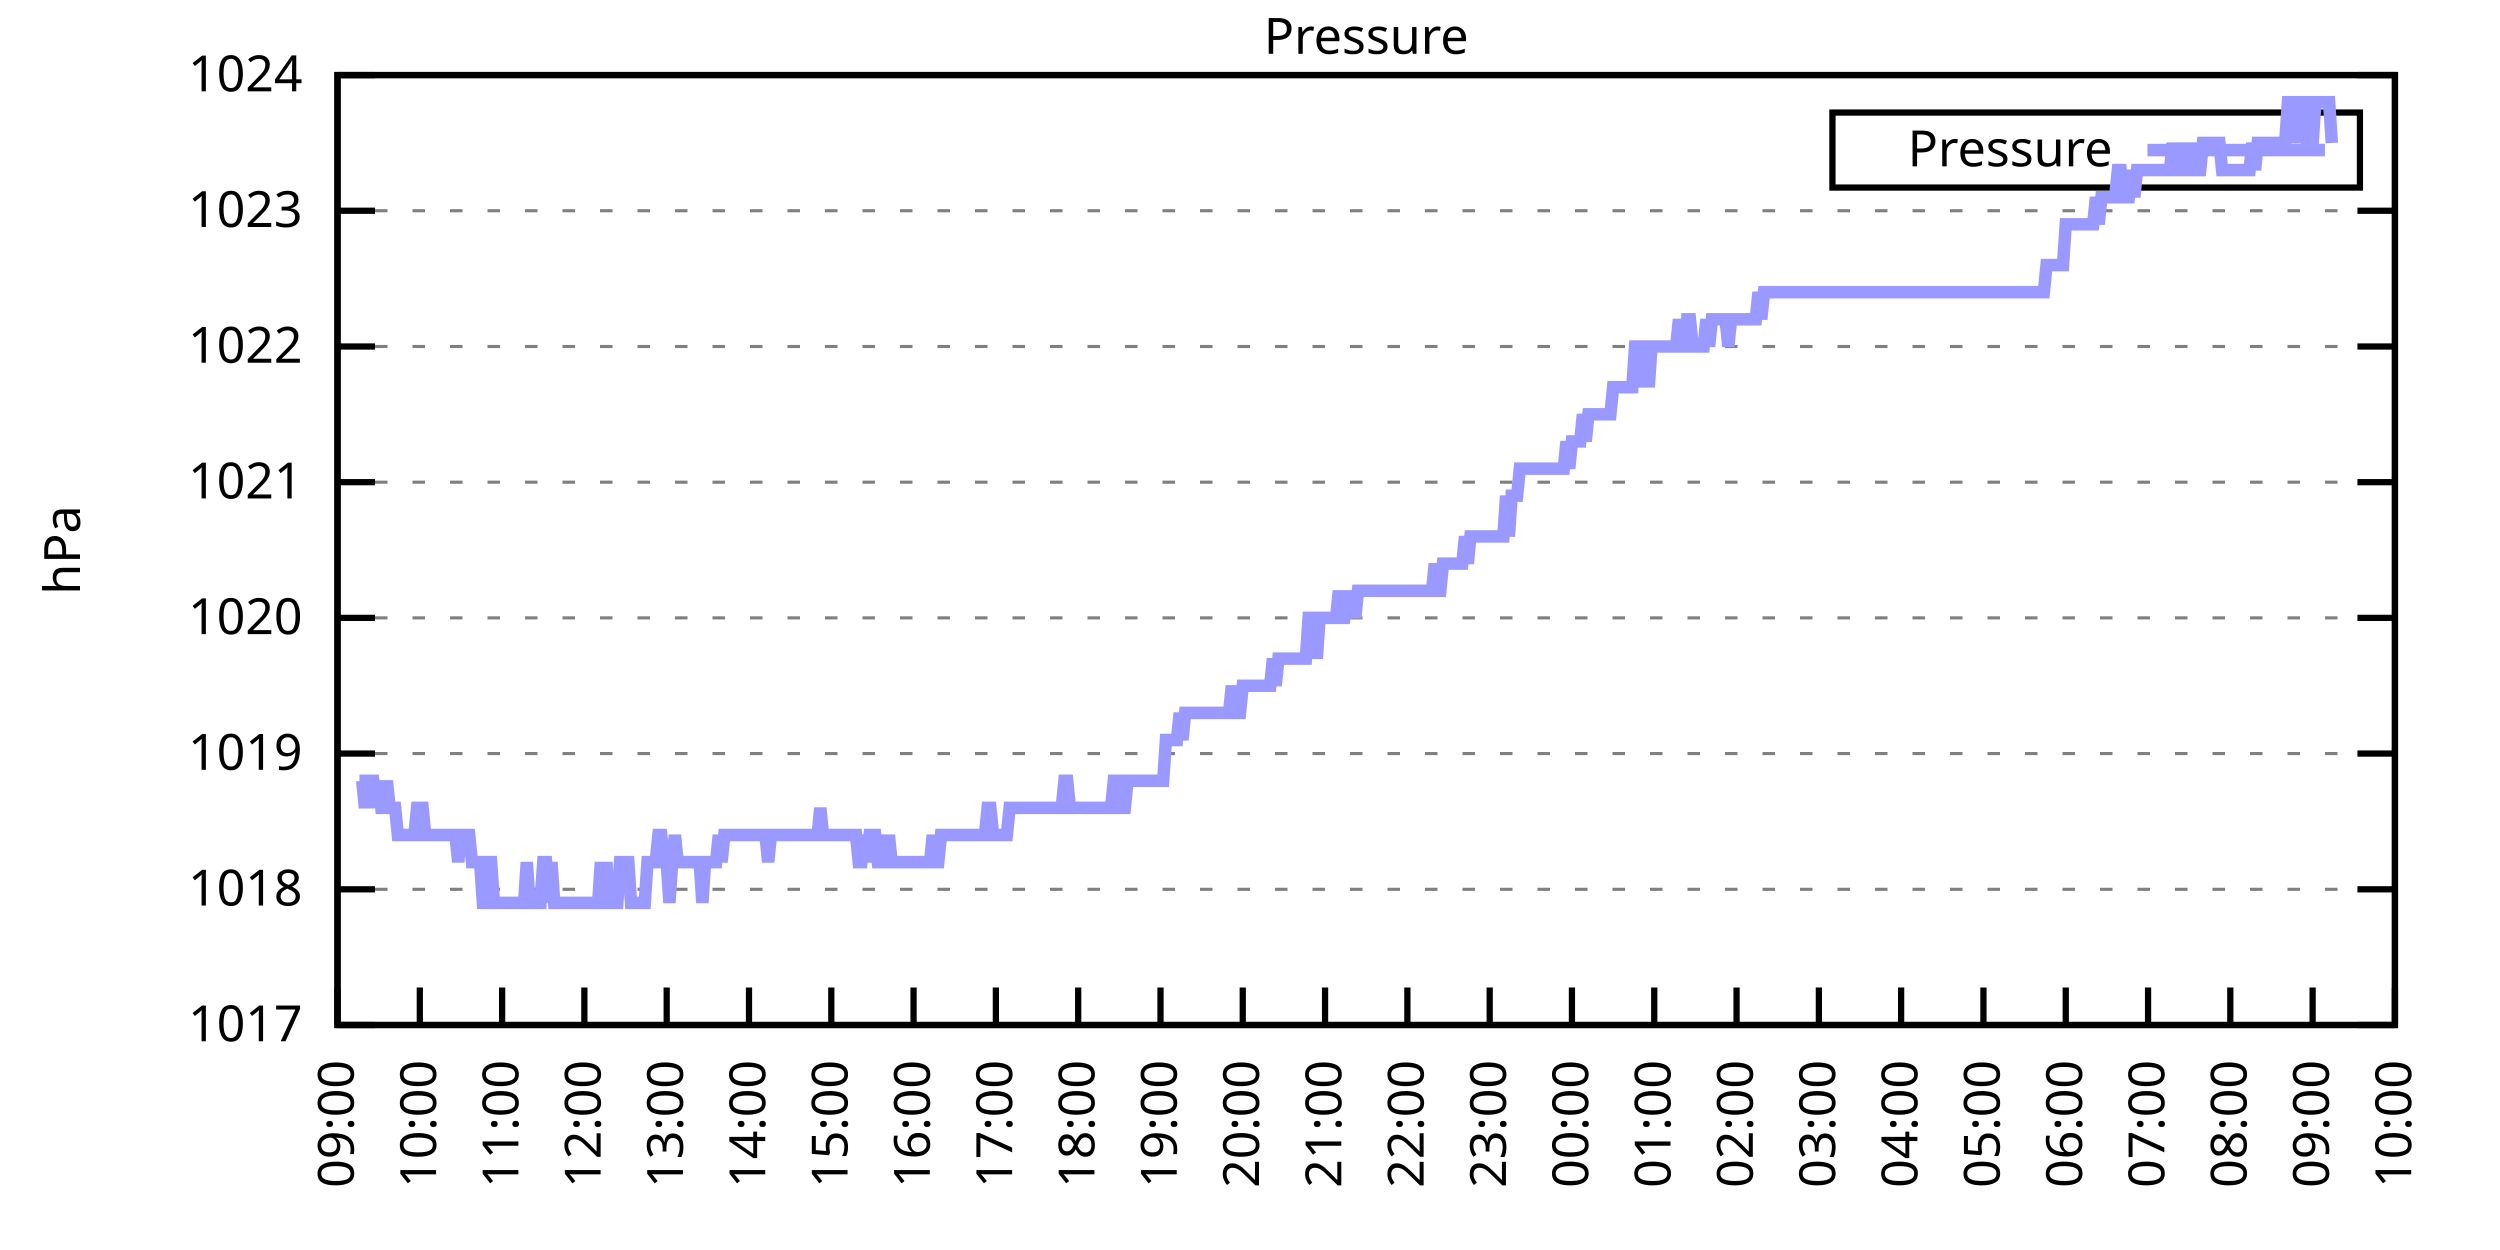
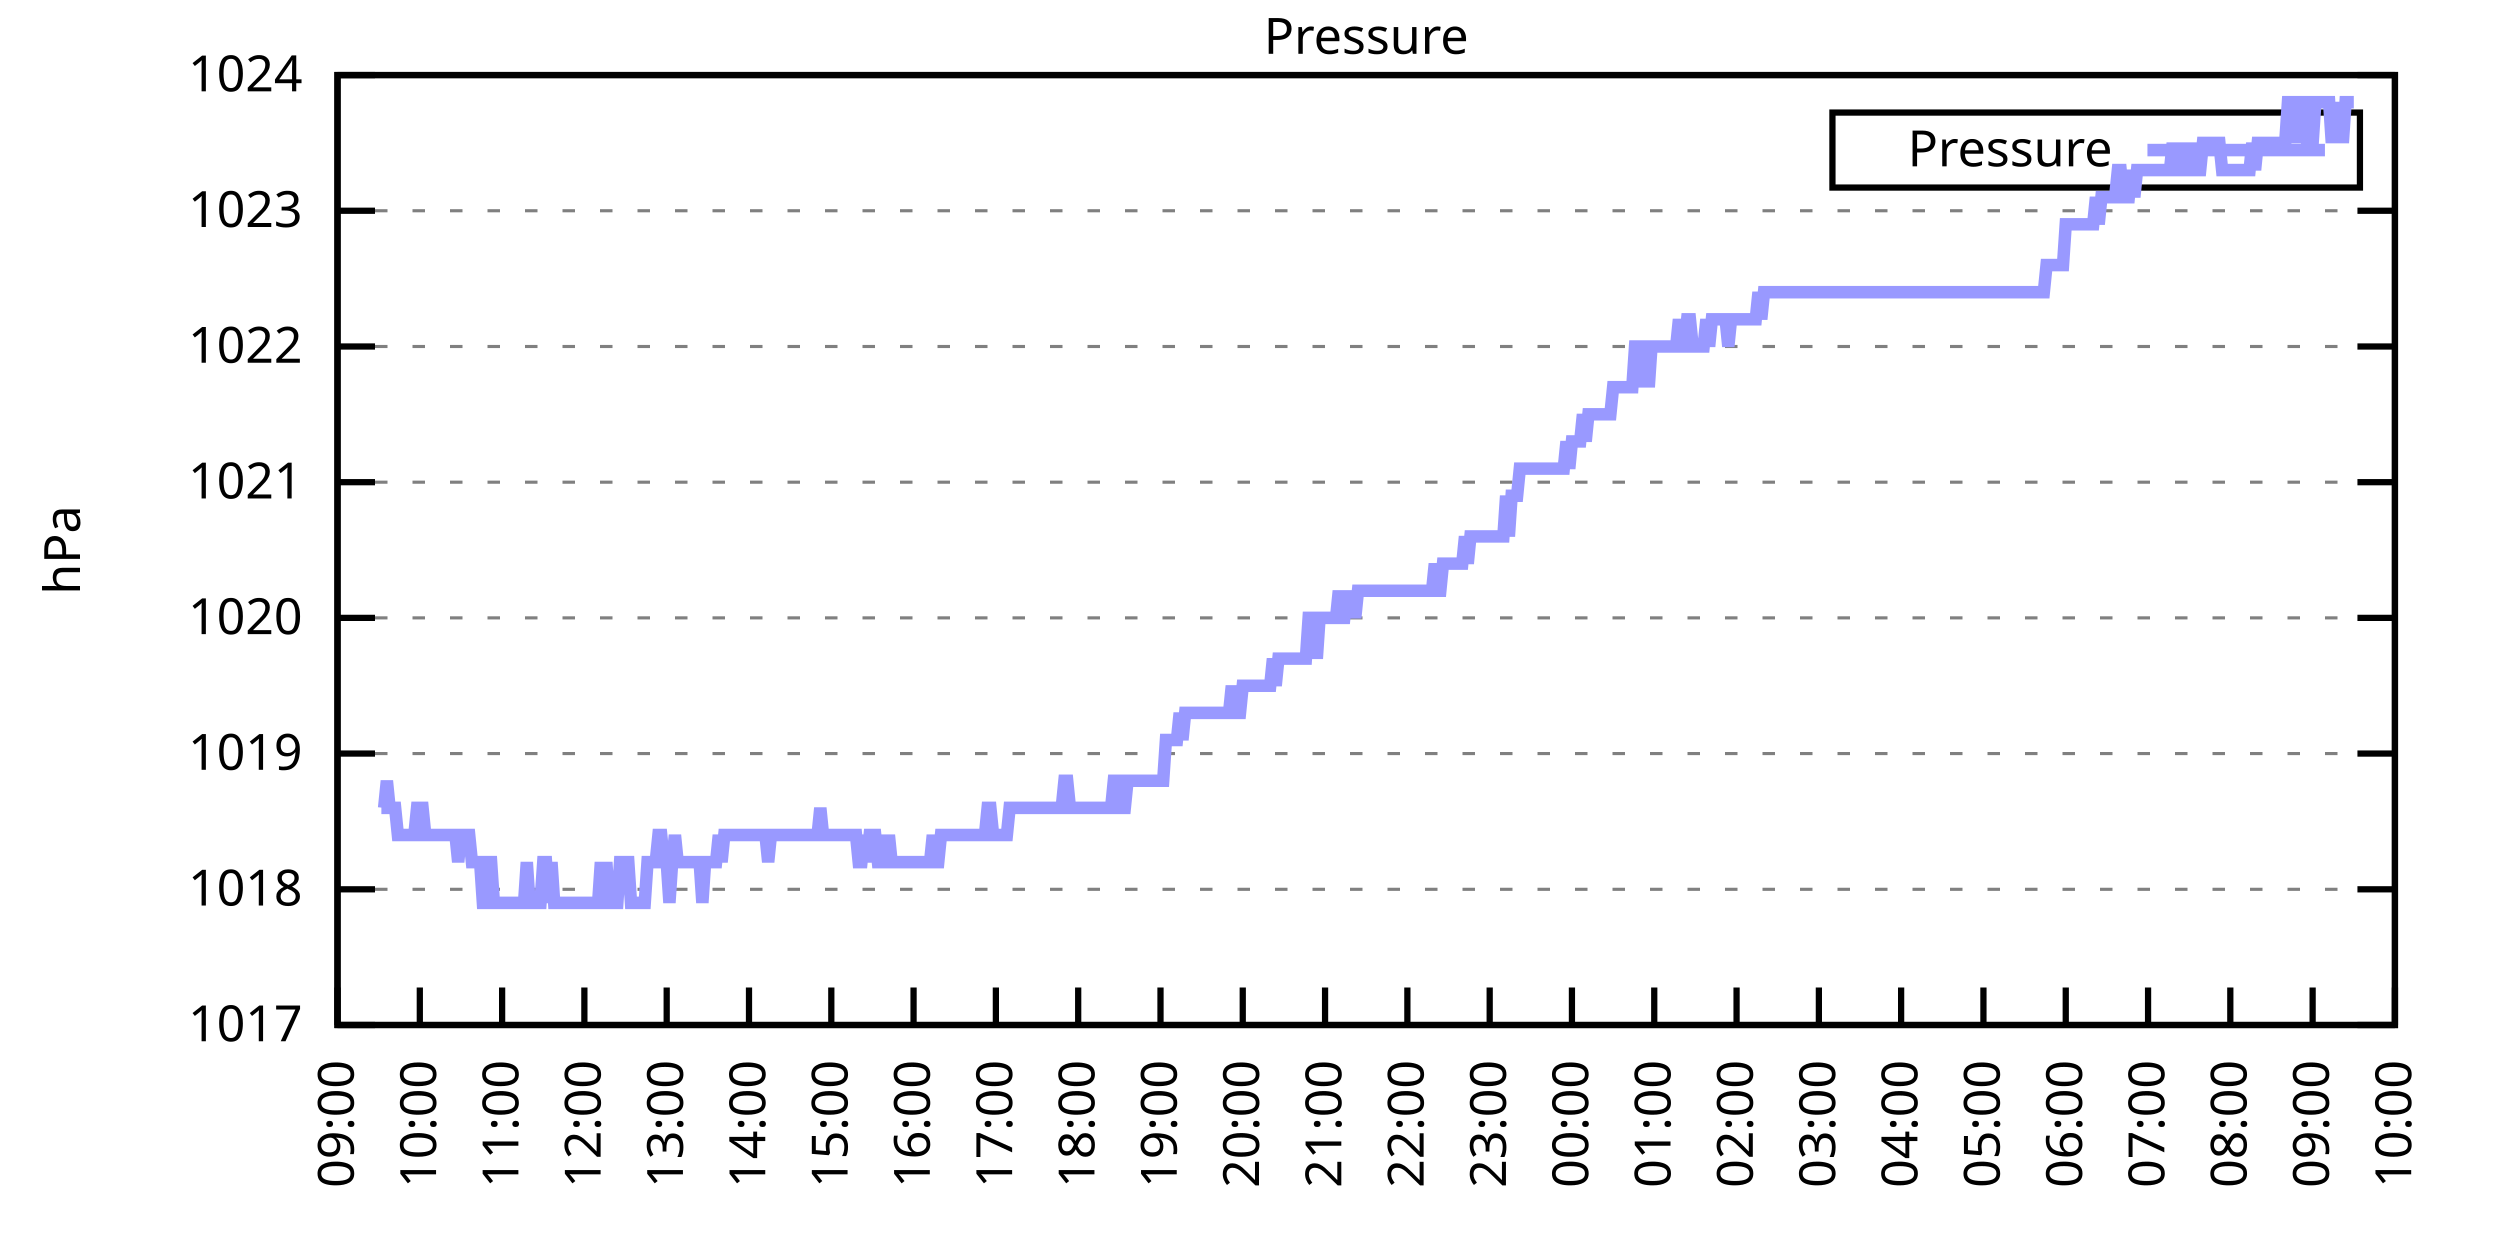
<svg xmlns="http://www.w3.org/2000/svg" xmlns:xlink="http://www.w3.org/1999/xlink" width="400" height="200" viewBox="0 0 400 200">
  <g id="gnuplot_canvas">
    <rect x="0" y="0" width="400" height="200" fill="none" />
    <defs>
      <circle id="gpDot" r="0.5" stroke-width="0.5" stroke="currentColor" />
      <path id="gpPt0" stroke-width="0.333" stroke="currentColor" d="M-1,0 h2 M0,-1 v2" />
      <path id="gpPt1" stroke-width="0.333" stroke="currentColor" d="M-1,-1 L1,1 M1,-1 L-1,1" />
      <path id="gpPt2" stroke-width="0.333" stroke="currentColor" d="M-1,0 L1,0 M0,-1 L0,1 M-1,-1 L1,1 M-1,1 L1,-1" />
      <rect id="gpPt3" stroke-width="0.333" stroke="currentColor" x="-1" y="-1" width="2" height="2" />
      <rect id="gpPt4" stroke-width="0.333" stroke="currentColor" fill="currentColor" x="-1" y="-1" width="2" height="2" />
      <circle id="gpPt5" stroke-width="0.333" stroke="currentColor" cx="0" cy="0" r="1" />
      <use xlink:href="#gpPt5" id="gpPt6" fill="currentColor" stroke="none" />
      <path id="gpPt7" stroke-width="0.333" stroke="currentColor" d="M0,-1.33 L-1.33,0.67 L1.33,0.67 z" />
      <use xlink:href="#gpPt7" id="gpPt8" fill="currentColor" stroke="none" />
      <use xlink:href="#gpPt7" id="gpPt9" stroke="currentColor" transform="rotate(180)" />
      <use xlink:href="#gpPt9" id="gpPt10" fill="currentColor" stroke="none" />
      <use xlink:href="#gpPt3" id="gpPt11" stroke="currentColor" transform="rotate(45)" />
      <use xlink:href="#gpPt11" id="gpPt12" fill="currentColor" stroke="none" />
      <path id="gpPt13" stroke-width="0.333" stroke="currentColor" d="M0,1.330 L1.265,0.411 L0.782,-1.067 L-0.782,-1.076 L-1.265,0.411 z" />
      <use xlink:href="#gpPt13" id="gpPt14" fill="currentColor" stroke="none" />
      <filter id="textbox" filterUnits="objectBoundingBox" x="0" y="0" height="1" width="1">
        <feFlood flood-color="white" flood-opacity="1" result="bgnd" />
        <feComposite in="SourceGraphic" in2="bgnd" operator="atop" />
      </filter>
      <filter id="greybox" filterUnits="objectBoundingBox" x="0" y="0" height="1" width="1">
        <feFlood flood-color="lightgrey" flood-opacity="1" result="grey" />
        <feComposite in="SourceGraphic" in2="grey" operator="atop" />
      </filter>
    </defs>
    <g fill="none" color="white" stroke="currentColor" stroke-width="1.00" stroke-linecap="butt" stroke-linejoin="miter">
</g>
    <g fill="none" color="black" stroke="currentColor" stroke-width="1.00" stroke-linecap="butt" stroke-linejoin="miter">
      <g stroke="none" shape-rendering="crispEdges">
        <polygon fill="rgb(255, 255, 255)" points="54.00,164.00 383.18,164.00 383.18,12.02 54.00,12.02 " />
      </g>
    </g>
    <g fill="none" color="black" stroke="currentColor" stroke-width="1.00" stroke-linecap="butt" stroke-linejoin="miter">
</g>
    <g fill="none" color="black" stroke="black" stroke-width="0.50" stroke-linecap="butt" stroke-linejoin="miter">
</g>
    <g fill="none" color="gray" stroke="currentColor" stroke-width="0.50" stroke-linecap="butt" stroke-linejoin="miter">
      <path stroke="gray" stroke-dasharray="2,4" class="gridline" d="M54.00,164.00 L383.19,164.00  " />
    </g>
    <g fill="none" color="gray" stroke="gray" stroke-width="1.00" stroke-linecap="butt" stroke-linejoin="miter">
</g>
    <g fill="none" color="black" stroke="currentColor" stroke-width="1.00" stroke-linecap="butt" stroke-linejoin="miter">
      <path stroke="black" d="M54.00,164.00 L60.00,164.00 M383.19,164.00 L377.19,164.00  " />
      <g transform="translate(48.40,166.60)" stroke="none" fill="black" font-family="Sans" font-size="8.00" text-anchor="end">
        <text>
          <tspan font-family="Sans"> 1017</tspan>
        </text>
      </g>
    </g>
    <g fill="none" color="black" stroke="currentColor" stroke-width="1.00" stroke-linecap="butt" stroke-linejoin="miter">
</g>
    <g fill="none" color="black" stroke="black" stroke-width="0.50" stroke-linecap="butt" stroke-linejoin="miter">
</g>
    <g fill="none" color="gray" stroke="currentColor" stroke-width="0.50" stroke-linecap="butt" stroke-linejoin="miter">
      <path stroke="gray" stroke-dasharray="2,4" class="gridline" d="M54.00,142.29 L383.19,142.29  " />
    </g>
    <g fill="none" color="gray" stroke="gray" stroke-width="1.00" stroke-linecap="butt" stroke-linejoin="miter">
</g>
    <g fill="none" color="black" stroke="currentColor" stroke-width="1.00" stroke-linecap="butt" stroke-linejoin="miter">
      <path stroke="black" d="M54.00,142.29 L60.00,142.29 M383.19,142.29 L377.19,142.29  " />
      <g transform="translate(48.40,144.89)" stroke="none" fill="black" font-family="Sans" font-size="8.00" text-anchor="end">
        <text>
          <tspan font-family="Sans"> 1018</tspan>
        </text>
      </g>
    </g>
    <g fill="none" color="black" stroke="currentColor" stroke-width="1.00" stroke-linecap="butt" stroke-linejoin="miter">
</g>
    <g fill="none" color="black" stroke="black" stroke-width="0.50" stroke-linecap="butt" stroke-linejoin="miter">
</g>
    <g fill="none" color="gray" stroke="currentColor" stroke-width="0.50" stroke-linecap="butt" stroke-linejoin="miter">
      <path stroke="gray" stroke-dasharray="2,4" class="gridline" d="M54.00,120.57 L383.19,120.57  " />
    </g>
    <g fill="none" color="gray" stroke="gray" stroke-width="1.00" stroke-linecap="butt" stroke-linejoin="miter">
</g>
    <g fill="none" color="black" stroke="currentColor" stroke-width="1.00" stroke-linecap="butt" stroke-linejoin="miter">
      <path stroke="black" d="M54.00,120.57 L60.00,120.57 M383.19,120.57 L377.19,120.57  " />
      <g transform="translate(48.40,123.17)" stroke="none" fill="black" font-family="Sans" font-size="8.00" text-anchor="end">
        <text>
          <tspan font-family="Sans"> 1019</tspan>
        </text>
      </g>
    </g>
    <g fill="none" color="black" stroke="currentColor" stroke-width="1.00" stroke-linecap="butt" stroke-linejoin="miter">
</g>
    <g fill="none" color="black" stroke="black" stroke-width="0.50" stroke-linecap="butt" stroke-linejoin="miter">
</g>
    <g fill="none" color="gray" stroke="currentColor" stroke-width="0.50" stroke-linecap="butt" stroke-linejoin="miter">
      <path stroke="gray" stroke-dasharray="2,4" class="gridline" d="M54.00,98.86 L383.19,98.86  " />
    </g>
    <g fill="none" color="gray" stroke="gray" stroke-width="1.00" stroke-linecap="butt" stroke-linejoin="miter">
</g>
    <g fill="none" color="black" stroke="currentColor" stroke-width="1.00" stroke-linecap="butt" stroke-linejoin="miter">
      <path stroke="black" d="M54.00,98.86 L60.00,98.86 M383.19,98.86 L377.19,98.86  " />
      <g transform="translate(48.40,101.46)" stroke="none" fill="black" font-family="Sans" font-size="8.00" text-anchor="end">
        <text>
          <tspan font-family="Sans"> 1020</tspan>
        </text>
      </g>
    </g>
    <g fill="none" color="black" stroke="currentColor" stroke-width="1.00" stroke-linecap="butt" stroke-linejoin="miter">
</g>
    <g fill="none" color="black" stroke="black" stroke-width="0.50" stroke-linecap="butt" stroke-linejoin="miter">
</g>
    <g fill="none" color="gray" stroke="currentColor" stroke-width="0.50" stroke-linecap="butt" stroke-linejoin="miter">
      <path stroke="gray" stroke-dasharray="2,4" class="gridline" d="M54.00,77.15 L383.19,77.15  " />
    </g>
    <g fill="none" color="gray" stroke="gray" stroke-width="1.00" stroke-linecap="butt" stroke-linejoin="miter">
</g>
    <g fill="none" color="black" stroke="currentColor" stroke-width="1.00" stroke-linecap="butt" stroke-linejoin="miter">
      <path stroke="black" d="M54.00,77.15 L60.00,77.15 M383.19,77.15 L377.19,77.15  " />
      <g transform="translate(48.40,79.75)" stroke="none" fill="black" font-family="Sans" font-size="8.00" text-anchor="end">
        <text>
          <tspan font-family="Sans"> 1021</tspan>
        </text>
      </g>
    </g>
    <g fill="none" color="black" stroke="currentColor" stroke-width="1.00" stroke-linecap="butt" stroke-linejoin="miter">
</g>
    <g fill="none" color="black" stroke="black" stroke-width="0.50" stroke-linecap="butt" stroke-linejoin="miter">
</g>
    <g fill="none" color="gray" stroke="currentColor" stroke-width="0.50" stroke-linecap="butt" stroke-linejoin="miter">
      <path stroke="gray" stroke-dasharray="2,4" class="gridline" d="M54.00,55.44 L383.19,55.44  " />
    </g>
    <g fill="none" color="gray" stroke="gray" stroke-width="1.00" stroke-linecap="butt" stroke-linejoin="miter">
</g>
    <g fill="none" color="black" stroke="currentColor" stroke-width="1.00" stroke-linecap="butt" stroke-linejoin="miter">
      <path stroke="black" d="M54.00,55.44 L60.00,55.44 M383.19,55.44 L377.19,55.44  " />
      <g transform="translate(48.40,58.04)" stroke="none" fill="black" font-family="Sans" font-size="8.00" text-anchor="end">
        <text>
          <tspan font-family="Sans"> 1022</tspan>
        </text>
      </g>
    </g>
    <g fill="none" color="black" stroke="currentColor" stroke-width="1.00" stroke-linecap="butt" stroke-linejoin="miter">
</g>
    <g fill="none" color="black" stroke="black" stroke-width="0.50" stroke-linecap="butt" stroke-linejoin="miter">
</g>
    <g fill="none" color="gray" stroke="currentColor" stroke-width="0.50" stroke-linecap="butt" stroke-linejoin="miter">
      <path stroke="gray" stroke-dasharray="2,4" class="gridline" d="M54.00,33.72 L383.19,33.72  " />
    </g>
    <g fill="none" color="gray" stroke="gray" stroke-width="1.00" stroke-linecap="butt" stroke-linejoin="miter">
</g>
    <g fill="none" color="black" stroke="currentColor" stroke-width="1.00" stroke-linecap="butt" stroke-linejoin="miter">
      <path stroke="black" d="M54.00,33.72 L60.00,33.72 M383.19,33.72 L377.19,33.72  " />
      <g transform="translate(48.40,36.32)" stroke="none" fill="black" font-family="Sans" font-size="8.00" text-anchor="end">
        <text>
          <tspan font-family="Sans"> 1023</tspan>
        </text>
      </g>
    </g>
    <g fill="none" color="black" stroke="currentColor" stroke-width="1.00" stroke-linecap="butt" stroke-linejoin="miter">
</g>
    <g fill="none" color="black" stroke="black" stroke-width="0.50" stroke-linecap="butt" stroke-linejoin="miter">
</g>
    <g fill="none" color="gray" stroke="currentColor" stroke-width="0.50" stroke-linecap="butt" stroke-linejoin="miter">
      <path stroke="gray" stroke-dasharray="2,4" class="gridline" d="M54.00,12.01 L383.19,12.01  " />
    </g>
    <g fill="none" color="gray" stroke="gray" stroke-width="1.00" stroke-linecap="butt" stroke-linejoin="miter">
</g>
    <g fill="none" color="black" stroke="currentColor" stroke-width="1.00" stroke-linecap="butt" stroke-linejoin="miter">
      <path stroke="black" d="M54.00,12.01 L60.00,12.01 M383.19,12.01 L377.19,12.01  " />
      <g transform="translate(48.40,14.61)" stroke="none" fill="black" font-family="Sans" font-size="8.00" text-anchor="end">
        <text>
          <tspan font-family="Sans"> 1024</tspan>
        </text>
      </g>
    </g>
    <g fill="none" color="black" stroke="currentColor" stroke-width="1.00" stroke-linecap="butt" stroke-linejoin="miter">
      <path stroke="black" d="M54.00,164.00 L54.00,158.00  " />
      <g transform="translate(56.60,169.60) rotate(270.00)" stroke="none" fill="black" font-family="Sans" font-size="8.00" text-anchor="end">
        <text>
          <tspan font-family="Sans">09:00</tspan>
        </text>
      </g>
    </g>
    <g fill="none" color="black" stroke="currentColor" stroke-width="1.00" stroke-linecap="butt" stroke-linejoin="miter">
      <path stroke="black" d="M67.17,164.00 L67.17,158.00  " />
      <g transform="translate(69.77,169.60) rotate(270.00)" stroke="none" fill="black" font-family="Sans" font-size="8.00" text-anchor="end">
        <text>
          <tspan font-family="Sans">10:00</tspan>
        </text>
      </g>
    </g>
    <g fill="none" color="black" stroke="currentColor" stroke-width="1.00" stroke-linecap="butt" stroke-linejoin="miter">
      <path stroke="black" d="M80.34,164.00 L80.34,158.00  " />
      <g transform="translate(82.94,169.60) rotate(270.00)" stroke="none" fill="black" font-family="Sans" font-size="8.00" text-anchor="end">
        <text>
          <tspan font-family="Sans">11:00</tspan>
        </text>
      </g>
    </g>
    <g fill="none" color="black" stroke="currentColor" stroke-width="1.00" stroke-linecap="butt" stroke-linejoin="miter">
      <path stroke="black" d="M93.50,164.00 L93.50,158.00  " />
      <g transform="translate(96.10,169.60) rotate(270.00)" stroke="none" fill="black" font-family="Sans" font-size="8.00" text-anchor="end">
        <text>
          <tspan font-family="Sans">12:00</tspan>
        </text>
      </g>
    </g>
    <g fill="none" color="black" stroke="currentColor" stroke-width="1.00" stroke-linecap="butt" stroke-linejoin="miter">
      <path stroke="black" d="M106.67,164.00 L106.67,158.00  " />
      <g transform="translate(109.27,169.60) rotate(270.00)" stroke="none" fill="black" font-family="Sans" font-size="8.00" text-anchor="end">
        <text>
          <tspan font-family="Sans">13:00</tspan>
        </text>
      </g>
    </g>
    <g fill="none" color="black" stroke="currentColor" stroke-width="1.00" stroke-linecap="butt" stroke-linejoin="miter">
      <path stroke="black" d="M119.84,164.00 L119.84,158.00  " />
      <g transform="translate(122.44,169.60) rotate(270.00)" stroke="none" fill="black" font-family="Sans" font-size="8.00" text-anchor="end">
        <text>
          <tspan font-family="Sans">14:00</tspan>
        </text>
      </g>
    </g>
    <g fill="none" color="black" stroke="currentColor" stroke-width="1.00" stroke-linecap="butt" stroke-linejoin="miter">
      <path stroke="black" d="M133.01,164.00 L133.01,158.00  " />
      <g transform="translate(135.61,169.60) rotate(270.00)" stroke="none" fill="black" font-family="Sans" font-size="8.00" text-anchor="end">
        <text>
          <tspan font-family="Sans">15:00</tspan>
        </text>
      </g>
    </g>
    <g fill="none" color="black" stroke="currentColor" stroke-width="1.00" stroke-linecap="butt" stroke-linejoin="miter">
      <path stroke="black" d="M146.17,164.00 L146.17,158.00  " />
      <g transform="translate(148.77,169.60) rotate(270.00)" stroke="none" fill="black" font-family="Sans" font-size="8.00" text-anchor="end">
        <text>
          <tspan font-family="Sans">16:00</tspan>
        </text>
      </g>
    </g>
    <g fill="none" color="black" stroke="currentColor" stroke-width="1.00" stroke-linecap="butt" stroke-linejoin="miter">
      <path stroke="black" d="M159.34,164.00 L159.34,158.00  " />
      <g transform="translate(161.94,169.60) rotate(270.00)" stroke="none" fill="black" font-family="Sans" font-size="8.00" text-anchor="end">
        <text>
          <tspan font-family="Sans">17:00</tspan>
        </text>
      </g>
    </g>
    <g fill="none" color="black" stroke="currentColor" stroke-width="1.00" stroke-linecap="butt" stroke-linejoin="miter">
      <path stroke="black" d="M172.51,164.00 L172.51,158.00  " />
      <g transform="translate(175.11,169.60) rotate(270.00)" stroke="none" fill="black" font-family="Sans" font-size="8.00" text-anchor="end">
        <text>
          <tspan font-family="Sans">18:00</tspan>
        </text>
      </g>
    </g>
    <g fill="none" color="black" stroke="currentColor" stroke-width="1.00" stroke-linecap="butt" stroke-linejoin="miter">
      <path stroke="black" d="M185.68,164.00 L185.68,158.00  " />
      <g transform="translate(188.28,169.60) rotate(270.00)" stroke="none" fill="black" font-family="Sans" font-size="8.00" text-anchor="end">
        <text>
          <tspan font-family="Sans">19:00</tspan>
        </text>
      </g>
    </g>
    <g fill="none" color="black" stroke="currentColor" stroke-width="1.00" stroke-linecap="butt" stroke-linejoin="miter">
      <path stroke="black" d="M198.84,164.00 L198.84,158.00  " />
      <g transform="translate(201.44,169.60) rotate(270.00)" stroke="none" fill="black" font-family="Sans" font-size="8.00" text-anchor="end">
        <text>
          <tspan font-family="Sans">20:00</tspan>
        </text>
      </g>
    </g>
    <g fill="none" color="black" stroke="currentColor" stroke-width="1.00" stroke-linecap="butt" stroke-linejoin="miter">
      <path stroke="black" d="M212.01,164.00 L212.01,158.00  " />
      <g transform="translate(214.61,169.60) rotate(270.00)" stroke="none" fill="black" font-family="Sans" font-size="8.00" text-anchor="end">
        <text>
          <tspan font-family="Sans">21:00</tspan>
        </text>
      </g>
    </g>
    <g fill="none" color="black" stroke="currentColor" stroke-width="1.00" stroke-linecap="butt" stroke-linejoin="miter">
      <path stroke="black" d="M225.18,164.00 L225.18,158.00  " />
      <g transform="translate(227.78,169.60) rotate(270.00)" stroke="none" fill="black" font-family="Sans" font-size="8.00" text-anchor="end">
        <text>
          <tspan font-family="Sans">22:00</tspan>
        </text>
      </g>
    </g>
    <g fill="none" color="black" stroke="currentColor" stroke-width="1.00" stroke-linecap="butt" stroke-linejoin="miter">
      <path stroke="black" d="M238.35,164.00 L238.35,158.00  " />
      <g transform="translate(240.95,169.60) rotate(270.00)" stroke="none" fill="black" font-family="Sans" font-size="8.00" text-anchor="end">
        <text>
          <tspan font-family="Sans">23:00</tspan>
        </text>
      </g>
    </g>
    <g fill="none" color="black" stroke="currentColor" stroke-width="1.00" stroke-linecap="butt" stroke-linejoin="miter">
      <path stroke="black" d="M251.51,164.00 L251.51,158.00  " />
      <g transform="translate(254.11,169.60) rotate(270.00)" stroke="none" fill="black" font-family="Sans" font-size="8.00" text-anchor="end">
        <text>
          <tspan font-family="Sans">00:00</tspan>
        </text>
      </g>
    </g>
    <g fill="none" color="black" stroke="currentColor" stroke-width="1.00" stroke-linecap="butt" stroke-linejoin="miter">
      <path stroke="black" d="M264.68,164.00 L264.68,158.00  " />
      <g transform="translate(267.28,169.60) rotate(270.00)" stroke="none" fill="black" font-family="Sans" font-size="8.00" text-anchor="end">
        <text>
          <tspan font-family="Sans">01:00</tspan>
        </text>
      </g>
    </g>
    <g fill="none" color="black" stroke="currentColor" stroke-width="1.00" stroke-linecap="butt" stroke-linejoin="miter">
      <path stroke="black" d="M277.85,164.00 L277.85,158.00  " />
      <g transform="translate(280.45,169.60) rotate(270.00)" stroke="none" fill="black" font-family="Sans" font-size="8.00" text-anchor="end">
        <text>
          <tspan font-family="Sans">02:00</tspan>
        </text>
      </g>
    </g>
    <g fill="none" color="black" stroke="currentColor" stroke-width="1.00" stroke-linecap="butt" stroke-linejoin="miter">
      <path stroke="black" d="M291.02,164.00 L291.02,158.00  " />
      <g transform="translate(293.62,169.60) rotate(270.00)" stroke="none" fill="black" font-family="Sans" font-size="8.00" text-anchor="end">
        <text>
          <tspan font-family="Sans">03:00</tspan>
        </text>
      </g>
    </g>
    <g fill="none" color="black" stroke="currentColor" stroke-width="1.00" stroke-linecap="butt" stroke-linejoin="miter">
      <path stroke="black" d="M304.18,164.00 L304.18,158.00  " />
      <g transform="translate(306.78,169.60) rotate(270.00)" stroke="none" fill="black" font-family="Sans" font-size="8.00" text-anchor="end">
        <text>
          <tspan font-family="Sans">04:00</tspan>
        </text>
      </g>
    </g>
    <g fill="none" color="black" stroke="currentColor" stroke-width="1.00" stroke-linecap="butt" stroke-linejoin="miter">
      <path stroke="black" d="M317.35,164.00 L317.35,158.00  " />
      <g transform="translate(319.95,169.60) rotate(270.00)" stroke="none" fill="black" font-family="Sans" font-size="8.00" text-anchor="end">
        <text>
          <tspan font-family="Sans">05:00</tspan>
        </text>
      </g>
    </g>
    <g fill="none" color="black" stroke="currentColor" stroke-width="1.00" stroke-linecap="butt" stroke-linejoin="miter">
      <path stroke="black" d="M330.52,164.00 L330.52,158.00  " />
      <g transform="translate(333.12,169.60) rotate(270.00)" stroke="none" fill="black" font-family="Sans" font-size="8.00" text-anchor="end">
        <text>
          <tspan font-family="Sans">06:00</tspan>
        </text>
      </g>
    </g>
    <g fill="none" color="black" stroke="currentColor" stroke-width="1.00" stroke-linecap="butt" stroke-linejoin="miter">
      <path stroke="black" d="M343.69,164.00 L343.69,158.00  " />
      <g transform="translate(346.29,169.60) rotate(270.00)" stroke="none" fill="black" font-family="Sans" font-size="8.00" text-anchor="end">
        <text>
          <tspan font-family="Sans">07:00</tspan>
        </text>
      </g>
    </g>
    <g fill="none" color="black" stroke="currentColor" stroke-width="1.00" stroke-linecap="butt" stroke-linejoin="miter">
      <path stroke="black" d="M356.85,164.00 L356.85,158.00  " />
      <g transform="translate(359.45,169.60) rotate(270.00)" stroke="none" fill="black" font-family="Sans" font-size="8.00" text-anchor="end">
        <text>
          <tspan font-family="Sans">08:00</tspan>
        </text>
      </g>
    </g>
    <g fill="none" color="black" stroke="currentColor" stroke-width="1.00" stroke-linecap="butt" stroke-linejoin="miter">
      <path stroke="black" d="M370.02,164.00 L370.02,158.00  " />
      <g transform="translate(372.62,169.60) rotate(270.00)" stroke="none" fill="black" font-family="Sans" font-size="8.00" text-anchor="end">
        <text>
          <tspan font-family="Sans">09:00</tspan>
        </text>
      </g>
    </g>
    <g fill="none" color="black" stroke="currentColor" stroke-width="1.00" stroke-linecap="butt" stroke-linejoin="miter">
      <path stroke="black" d="M383.19,164.00 L383.19,158.00  " />
      <g transform="translate(385.79,169.60) rotate(270.00)" stroke="none" fill="black" font-family="Sans" font-size="8.00" text-anchor="end">
        <text>
          <tspan font-family="Sans">10:00</tspan>
        </text>
      </g>
    </g>
    <g fill="none" color="black" stroke="currentColor" stroke-width="1.00" stroke-linecap="butt" stroke-linejoin="miter">
</g>
    <g fill="none" color="black" stroke="currentColor" stroke-width="1.00" stroke-linecap="butt" stroke-linejoin="miter">
      <path stroke="black" d="M54.00,12.01 L54.00,164.00 L383.19,164.00 L383.19,12.01 L54.00,12.01 Z  " />
    </g>
    <g fill="none" color="black" stroke="currentColor" stroke-width="1.00" stroke-linecap="butt" stroke-linejoin="miter">
</g>
    <g fill="none" color="black" stroke="currentColor" stroke-width="1.00" stroke-linecap="butt" stroke-linejoin="miter">
      <path stroke="black" d="M293.19,30.01 L293.19,18.01 L377.59,18.01 L377.59,30.01 L293.19,30.01 Z  " />
    </g>
    <g id="Pressure_plot_1">
      <g fill="none" color="white" stroke="black" stroke-width="2.00" stroke-linecap="butt" stroke-linejoin="miter">
</g>
      <g fill="none" color="black" stroke="currentColor" stroke-width="2.00" stroke-linecap="butt" stroke-linejoin="miter">
        <g transform="translate(337.99,26.61)" stroke="none" fill="black" font-family="Sans" font-size="8.00" text-anchor="end">
          <text>
            <tspan font-family="Sans">Pressure</tspan>
          </text>
        </g>
      </g>
      <g fill="none" color="black" stroke="currentColor" stroke-width="2.00" stroke-linecap="butt" stroke-linejoin="miter">
-         <path stroke="rgb(153, 153, 255)" d="M343.59,24.01 L371.99,24.01 M57.51,124.92 L57.95,124.92 L58.39,129.26 L58.83,124.92 L59.27,124.92 L59.71,124.92   L60.14,129.26 L60.58,124.92 L61.02,129.26 L61.46,129.26 L61.90,124.92 L62.34,129.26 L62.78,129.26 L63.22,129.26   L63.66,133.60 L64.10,133.60 L64.53,133.60 L64.97,133.60 L65.41,133.60 L65.85,133.60 L66.29,133.60 L66.73,129.26   L67.17,129.26 L67.61,129.26 L68.05,133.60 L68.48,133.60 L68.92,133.60 L69.36,133.60 L69.80,133.60 L70.24,133.60   L70.68,133.60 L71.12,133.60 L71.56,133.60 L72.00,133.60 L72.43,133.60 L72.87,133.60 L73.31,137.94 L73.75,133.60   L74.19,133.60 L74.63,133.60 L75.07,133.60 L75.51,137.94 L75.95,137.94 L76.38,137.94 L76.82,137.94 L77.26,144.46   L77.70,144.46 L78.14,137.94 L78.58,137.94 L79.02,144.46 L79.46,144.46 L79.90,144.46 L80.34,144.46 L80.77,144.46   L81.21,144.46 L81.65,144.46 L82.09,144.46 L82.53,144.46 L82.97,144.46 L83.41,144.46 L83.85,144.46 L84.29,137.94   L84.72,144.46 L85.16,144.46 L85.60,144.46 L86.04,144.46 L86.48,144.46 L86.92,137.94 L87.36,137.94 L87.80,144.46   L88.24,137.94 L88.67,144.46 L89.11,144.46 L89.55,144.46 L89.99,144.46 L90.43,144.46 L90.87,144.46 L91.31,144.46   L91.75,144.46 L92.19,144.46 L92.62,144.46 L93.06,144.46 L93.50,144.46 L93.94,144.46 L94.38,144.46 L94.82,144.46   L95.26,144.46 L95.70,144.46 L96.14,137.94 L96.58,144.46 L97.01,137.94 L97.45,144.46 L97.89,144.46 L98.33,144.46   L98.77,144.46 L99.21,137.94 L99.65,137.94 L100.09,137.94 L100.53,137.94 L100.96,144.46 L101.40,144.46 L101.84,144.46   L102.28,144.46 L102.72,144.46 L103.16,144.46 L103.60,137.94 L104.04,137.94 L104.48,137.94 L104.91,137.94 L105.35,133.60   L105.79,133.60 L106.23,137.94 L106.67,137.94 L107.11,144.46 L107.55,137.94 L107.99,133.60 L108.43,137.94 L108.87,137.94   L109.30,137.94 L109.74,137.94 L110.18,137.94 L110.62,137.94 L111.06,137.94 L111.50,137.94 L111.94,137.94 L112.38,144.46   L112.82,137.94 L113.25,137.94 L113.69,137.94 L114.13,137.94 L114.57,137.94 L115.01,133.60 L115.45,137.94 L115.89,133.60   L116.33,133.60 L116.77,133.60 L117.20,133.60 L117.64,133.60 L118.08,133.60 L118.52,133.60 L118.96,133.60 L119.40,133.60   L119.84,133.60 L120.28,133.60 L120.72,133.60 L121.15,133.60 L121.59,133.60 L122.03,133.60 L122.47,133.60 L122.91,137.94   L123.35,133.60 L123.79,133.60 L124.23,133.60 L124.67,133.60 L125.11,133.60 L125.54,133.60 L125.98,133.60 L126.42,133.60   L126.86,133.60 L127.30,133.60 L127.74,133.60 L128.18,133.60 L128.62,133.60 L129.06,133.60 L129.49,133.60 L129.93,133.60   L130.37,133.60 L130.81,133.60 L131.25,129.26 L131.69,133.60 L132.13,133.60 L132.57,133.60 L133.01,133.60 L133.44,133.60   L133.88,133.60 L134.32,133.60 L134.76,133.60 L135.20,133.60 L135.64,133.60 L136.08,133.60 L136.52,133.60 L136.96,133.60   L137.39,137.94 L137.83,137.94 L138.27,133.60 L138.71,137.94 L139.15,133.60 L139.59,133.60 L140.03,133.60 L140.47,137.94   L140.91,137.94 L141.35,133.60 L141.78,137.94 L142.22,133.60 L142.66,137.94 L143.10,137.94 L143.54,137.94 L143.98,137.94   L144.42,137.94 L144.86,137.94 L145.30,137.94 L145.73,137.94 L146.17,137.94 L146.61,137.94 L147.05,137.94 L147.49,137.94   L147.93,137.94 L148.37,137.94 L148.81,137.94 L149.25,133.60 L149.68,137.94 L150.12,137.94 L150.56,133.60 L151.00,133.60   L151.44,133.60 L151.88,133.60 L152.32,133.60 L152.76,133.60 L153.20,133.60 L153.63,133.60 L154.07,133.60 L154.51,133.60   L154.95,133.60 L155.39,133.60 L155.83,133.60 L156.27,133.60 L156.71,133.60 L157.15,133.60 L157.59,133.60 L158.02,129.26   L158.46,129.26 L158.90,133.60 L159.34,133.60 L159.78,133.60 L160.22,133.60 L160.66,133.60 L161.10,133.60 L161.54,129.26   L161.97,129.26 L162.41,129.26 L162.85,129.26 L163.29,129.26 L163.73,129.26 L164.17,129.26 L164.61,129.26 L165.05,129.26   L165.49,129.26 L165.92,129.26 L166.36,129.26 L166.80,129.26 L167.24,129.26 L167.68,129.26 L168.12,129.26 L168.56,129.26   L169.00,129.26 L169.44,129.26 L169.87,129.26 L170.31,124.92 L170.75,124.92 L171.19,129.26 L171.63,129.26 L172.07,129.26   L172.51,129.26 L172.95,129.26 L173.39,129.26 L173.83,129.26 L174.26,129.26 L174.70,129.26 L175.14,129.26 L175.58,129.26   L176.02,129.26 L176.46,129.26 L176.90,129.26 L177.34,129.26 L177.78,129.26 L178.21,124.92 L178.65,124.92 L179.09,124.92   L179.53,129.26 L179.97,129.26 L180.41,124.92 L180.85,124.92 L181.29,124.92 L181.73,124.92 L182.16,124.92 L182.60,124.92   L183.04,124.92 L183.48,124.92 L183.92,124.92 L184.36,124.92 L184.80,124.92 L185.24,124.92 L185.68,124.92 L186.11,124.92   L186.55,118.40 L186.99,118.40 L187.43,118.40 L187.87,118.40 L188.31,118.40 L188.75,114.06 L189.19,118.40 L189.63,114.06   L190.07,114.06 L190.50,114.06 L190.94,114.06 L191.38,114.06 L191.82,114.06 L192.26,114.06 L192.70,114.06 L193.14,114.06   L193.58,114.06 L194.02,114.06 L194.45,114.06 L194.89,114.06 L195.33,114.06 L195.77,114.06 L196.21,114.06 L196.65,114.06   L197.09,109.72 L197.53,114.06 L197.97,114.06 L198.40,114.06 L198.84,109.72 L199.28,109.72 L199.72,109.72 L200.16,109.72   L200.60,109.72 L201.04,109.72 L201.48,109.72 L201.92,109.72 L202.35,109.72 L202.79,109.72 L203.23,109.72 L203.67,105.38   L204.11,109.72 L204.55,105.38 L204.99,105.38 L205.43,105.38 L205.87,105.38 L206.31,105.38 L206.74,105.38 L207.18,105.38   L207.62,105.38 L208.06,105.38 L208.50,105.38 L208.94,105.38 L209.38,98.86 L209.82,98.86 L210.26,98.86 L210.69,105.38   L211.13,98.86 L211.57,98.86 L212.01,98.86 L212.45,98.86 L212.89,98.86 L213.33,98.86 L213.77,98.86 L214.21,94.52   L214.64,98.86 L215.08,98.86 L215.52,94.52 L215.96,98.86 L216.40,94.52 L216.84,98.86 L217.28,94.52 L217.72,94.52   L218.16,94.52 L218.60,94.52 L219.03,94.52 L219.47,94.52 L219.91,94.52 L220.35,94.52 L220.79,94.52 L221.23,94.52   L221.67,94.52 L222.11,94.52 L222.55,94.52 L222.98,94.52 L223.42,94.52 L223.86,94.52 L224.30,94.52 L224.74,94.52   L225.18,94.52 L225.62,94.52 L226.06,94.52 L226.50,94.52 L226.93,94.52 L227.37,94.52 L227.81,94.52 L228.25,94.52   L228.69,94.52 L229.13,94.52 L229.57,90.18 L230.01,94.52 L230.45,94.52 L230.88,90.18 L231.32,90.18 L231.76,90.18   L232.20,90.18 L232.64,90.18 L233.08,90.18 L233.52,90.18 L233.96,90.18 L234.40,85.83 L234.84,90.18 L235.27,85.83   L235.71,85.83 L236.15,85.83 L236.59,85.83 L237.03,85.83 L237.47,85.83 L237.91,85.83 L238.35,85.83 L238.79,85.83   L239.22,85.83 L239.66,85.83 L240.10,85.83 L240.54,85.83 L240.98,79.32 L241.42,85.83 L241.86,79.32 L242.30,79.32   L242.74,79.32 L243.17,74.98 L243.61,74.98 L244.05,74.98 L244.49,74.98 L244.93,74.98 L245.37,74.98 L245.81,74.98   L246.25,74.98 L246.69,74.98 L247.12,74.98 L247.56,74.98 L248.00,74.98 L248.44,74.98 L248.88,74.98 L249.32,74.98   L249.76,74.98 L250.20,74.98 L250.64,70.63 L251.08,74.98 L251.51,70.63 L251.95,70.63 L252.39,70.63 L252.83,70.63   L253.27,66.29 L253.71,70.63 L254.15,66.29 L254.59,66.29 L255.03,66.29 L255.46,66.29 L255.90,66.29 L256.34,66.29   L256.78,66.29 L257.22,66.29 L257.66,66.29 L258.10,61.95 L258.54,61.95 L258.98,61.95 L259.41,61.95 L259.85,61.95   L260.29,61.95 L260.73,61.95 L261.17,61.95 L261.61,55.44 L262.05,55.44 L262.49,61.95 L262.93,55.44 L263.36,55.44   L263.80,61.95 L264.24,55.44 L264.68,55.44 L265.12,55.44 L265.56,55.44 L266.00,55.44 L266.44,55.44 L266.88,55.44   L267.32,55.44 L267.75,55.44 L268.19,55.44 L268.63,51.09 L269.07,55.44 L269.51,55.44 L269.95,51.09 L270.39,51.09   L270.83,55.44 L271.27,55.44 L271.70,55.44 L272.14,55.44 L272.58,55.44 L273.02,51.09 L273.46,55.44 L273.90,51.09   L274.34,51.09 L274.78,51.09 L275.22,51.09 L275.65,51.09 L276.09,51.09 L276.53,55.44 L276.97,51.09 L277.41,51.09   L277.85,51.09 L278.29,51.09 L278.73,51.09 L279.17,51.09 L279.60,51.09 L280.04,51.09 L280.48,51.09 L280.92,51.09   L281.36,46.75 L281.80,51.09 L282.24,46.75 L282.68,46.75 L283.12,46.75 L283.56,46.75 L283.99,46.75 L284.43,46.75   L284.87,46.75 L285.31,46.75 L285.75,46.75 L286.19,46.75 L286.63,46.75 L287.07,46.75 L287.51,46.75 L287.94,46.75   L288.38,46.75 L288.82,46.75 L289.26,46.75 L289.70,46.75 L290.14,46.75 L290.58,46.75 L291.02,46.75 L291.46,46.75   L291.89,46.75 L292.33,46.75 L292.77,46.75 L293.21,46.75 L293.65,46.75 L294.09,46.75 L294.53,46.75 L294.97,46.75   L295.41,46.75 L295.84,46.75 L296.28,46.75 L296.72,46.75 L297.16,46.75 L297.60,46.75 L298.04,46.75 L298.48,46.75   L298.92,46.75 L299.36,46.75 L299.80,46.75 L300.23,46.75 L300.67,46.75 L301.11,46.75 L301.55,46.75 L301.99,46.75   L302.43,46.75 L302.87,46.75 L303.31,46.75 L303.75,46.75 L304.18,46.75 L304.62,46.75 L305.06,46.75 L305.50,46.75   L305.94,46.75 L306.38,46.75 L306.82,46.75 L307.26,46.75 L307.70,46.75 L308.13,46.75 L308.57,46.75 L309.01,46.75   L309.45,46.75 L309.89,46.75 L310.33,46.75 L310.77,46.75 L311.21,46.75 L311.65,46.75 L312.08,46.75 L312.52,46.75   L312.96,46.75 L313.40,46.75 L313.84,46.75 L314.28,46.75 L314.72,46.75 L315.16,46.75 L315.60,46.75 L316.04,46.75   L316.47,46.75 L316.91,46.75 L317.35,46.75 L317.79,46.75 L318.23,46.75 L318.67,46.75 L319.11,46.75 L319.55,46.75   L319.99,46.75 L320.42,46.75 L320.86,46.75 L321.30,46.75 L321.74,46.75 L322.18,46.75 L322.62,46.75 L323.06,46.75   L323.50,46.75 L323.94,46.75 L324.37,46.75 L324.81,46.75 L325.25,46.75 L325.69,46.75 L326.13,46.75 L326.57,46.75   L327.01,46.75 L327.45,42.41 L327.89,42.41 L328.33,42.41 L328.76,42.41 L329.20,42.41 L329.64,42.41 L330.08,42.41   L330.52,35.89 L330.96,35.89 L331.40,35.89 L331.84,35.89 L332.28,35.89 L332.71,35.89 L333.15,35.89 L333.59,35.89   L334.03,35.89 L334.47,35.89 L334.91,35.89 L335.35,31.55 L335.79,35.89 L336.23,31.55 L336.66,31.55 L337.10,31.55   L337.54,31.55 L337.98,31.55 L338.42,31.55 L338.86,27.21 L339.30,27.21 L339.74,31.55 L340.18,31.55 L340.61,31.55   L341.05,27.21 L341.49,31.55 L341.93,27.21 L342.37,27.21 L342.81,27.21 L343.25,27.21 L343.69,27.21 L344.13,27.21   L344.57,27.21 L345.00,27.21 L345.44,27.21 L345.88,27.21 L346.32,27.21 L346.76,27.21 L347.20,27.21 L347.64,22.87   L348.08,27.21 L348.52,27.21 L348.95,27.21 L349.39,22.87 L349.83,27.21 L350.27,27.21 L350.71,22.87 L351.15,27.21   L351.59,27.21 L352.03,27.21 L352.47,22.87 L352.90,22.87 L353.34,22.87 L353.78,22.87 L354.22,22.87 L354.66,22.87   L355.10,22.87 L355.54,27.21 L355.98,27.21 L356.42,27.21 L356.85,27.21 L357.29,27.21 L357.73,27.21 L358.17,27.21   L358.61,27.21 L359.05,27.21 L359.49,27.21 L359.93,27.21 L360.37,22.87 L360.81,27.21 L361.24,22.87 L361.68,22.87   L362.12,22.87 L362.56,22.87 L363.00,22.87 L363.44,22.87 L363.88,22.87 L364.32,22.87 L364.76,22.87 L365.19,22.87   L365.63,22.87 L366.07,16.35 L366.51,16.35 L366.95,16.35 L367.39,22.87 L367.83,16.35 L368.27,16.35 L368.71,16.35   L369.14,22.87 L369.58,22.87 L370.02,22.87 L370.46,16.35 L370.90,16.35 L371.34,16.35 L371.78,16.35 L372.22,16.35   L372.66,16.35 L373.09,22.87  " />
+         <path stroke="rgb(153, 153, 255)" d="M343.59,24.01 L371.99,24.01 M61.02,129.26 L61.46,129.26 L61.90,124.92 L62.34,129.26 L62.78,129.26 L63.22,129.26   L63.66,133.60 L64.10,133.60 L64.53,133.60 L64.97,133.60 L65.41,133.60 L65.85,133.60 L66.29,133.60 L66.73,129.26   L67.17,129.26 L67.61,129.26 L68.05,133.60 L68.48,133.60 L68.92,133.60 L69.36,133.60 L69.80,133.60 L70.24,133.60   L70.68,133.60 L71.12,133.60 L71.56,133.60 L72.00,133.60 L72.43,133.60 L72.87,133.60 L73.31,137.94 L73.75,133.60   L74.19,133.60 L74.63,133.60 L75.07,133.60 L75.51,137.94 L75.95,137.94 L76.38,137.94 L76.82,137.94 L77.26,144.46   L77.70,144.46 L78.14,137.94 L78.58,137.94 L79.02,144.46 L79.46,144.46 L79.90,144.46 L80.34,144.46 L80.77,144.46   L81.21,144.46 L81.65,144.46 L82.09,144.46 L82.53,144.46 L82.97,144.46 L83.41,144.46 L83.85,144.46 L84.29,137.94   L84.72,144.46 L85.16,144.46 L85.60,144.46 L86.04,144.46 L86.48,144.46 L86.92,137.94 L87.36,137.94 L87.80,144.46   L88.24,137.94 L88.67,144.46 L89.11,144.46 L89.55,144.46 L89.99,144.46 L90.43,144.46 L90.87,144.46 L91.31,144.46   L91.75,144.46 L92.19,144.46 L92.62,144.46 L93.06,144.46 L93.50,144.46 L93.94,144.46 L94.38,144.46 L94.82,144.46   L95.26,144.46 L95.70,144.46 L96.14,137.94 L96.58,144.46 L97.01,137.94 L97.45,144.46 L97.89,144.46 L98.33,144.46   L98.77,144.46 L99.21,137.94 L99.65,137.94 L100.09,137.94 L100.53,137.94 L100.96,144.46 L101.40,144.46 L101.84,144.46   L102.28,144.46 L102.72,144.46 L103.16,144.46 L103.60,137.94 L104.04,137.94 L104.48,137.94 L104.91,137.94 L105.35,133.60   L105.79,133.60 L106.23,137.94 L106.67,137.94 L107.11,144.46 L107.55,137.94 L107.99,133.60 L108.43,137.94 L108.87,137.94   L109.30,137.94 L109.74,137.94 L110.18,137.94 L110.62,137.94 L111.06,137.94 L111.50,137.94 L111.94,137.94 L112.38,144.46   L112.82,137.94 L113.25,137.94 L113.69,137.94 L114.13,137.94 L114.57,137.94 L115.01,133.60 L115.45,137.94 L115.89,133.60   L116.33,133.60 L116.77,133.60 L117.20,133.60 L117.64,133.60 L118.08,133.60 L118.52,133.60 L118.96,133.60 L119.40,133.60   L119.84,133.60 L120.28,133.60 L120.72,133.60 L121.15,133.60 L121.59,133.60 L122.03,133.60 L122.47,133.60 L122.91,137.94   L123.35,133.60 L123.79,133.60 L124.23,133.60 L124.67,133.60 L125.11,133.60 L125.54,133.60 L125.98,133.60 L126.42,133.60   L126.86,133.60 L127.30,133.60 L127.74,133.60 L128.18,133.60 L128.62,133.60 L129.06,133.60 L129.49,133.60 L129.93,133.60   L130.37,133.60 L130.81,133.60 L131.25,129.26 L131.69,133.60 L132.13,133.60 L132.57,133.60 L133.01,133.60 L133.44,133.60   L133.88,133.60 L134.32,133.60 L134.76,133.60 L135.20,133.60 L135.64,133.60 L136.08,133.60 L136.52,133.60 L136.96,133.60   L137.39,137.94 L137.83,137.94 L138.27,133.60 L138.71,137.94 L139.15,133.60 L139.59,133.60 L140.03,133.60 L140.47,137.94   L140.91,137.94 L141.35,133.60 L141.78,137.94 L142.22,133.60 L142.66,137.94 L143.10,137.94 L143.54,137.94 L143.98,137.94   L144.42,137.94 L144.86,137.94 L145.30,137.94 L145.73,137.94 L146.17,137.94 L146.61,137.94 L147.05,137.94 L147.49,137.94   L147.93,137.94 L148.37,137.94 L148.81,137.94 L149.25,133.60 L149.68,137.94 L150.12,137.94 L150.56,133.60 L151.00,133.60   L151.44,133.60 L151.88,133.60 L152.32,133.60 L152.76,133.60 L153.20,133.60 L153.63,133.60 L154.07,133.60 L154.51,133.60   L154.95,133.60 L155.39,133.60 L155.83,133.60 L156.27,133.60 L156.71,133.60 L157.15,133.60 L157.59,133.60 L158.02,129.26   L158.46,129.26 L158.90,133.60 L159.34,133.60 L159.78,133.60 L160.22,133.60 L160.66,133.60 L161.10,133.60 L161.54,129.26   L161.97,129.26 L162.41,129.26 L162.85,129.26 L163.29,129.26 L163.73,129.26 L164.17,129.26 L164.61,129.26 L165.05,129.26   L165.49,129.26 L165.92,129.26 L166.36,129.26 L166.80,129.26 L167.24,129.26 L167.68,129.26 L168.12,129.26 L168.56,129.26   L169.00,129.26 L169.44,129.26 L169.87,129.26 L170.31,124.92 L170.75,124.92 L171.19,129.26 L171.63,129.26 L172.07,129.26   L172.51,129.26 L172.95,129.26 L173.39,129.26 L173.83,129.26 L174.26,129.26 L174.70,129.26 L175.14,129.26 L175.58,129.26   L176.02,129.26 L176.46,129.26 L176.90,129.26 L177.34,129.26 L177.78,129.26 L178.21,124.92 L178.65,124.92 L179.09,124.92   L179.53,129.26 L179.97,129.26 L180.41,124.92 L180.85,124.92 L181.29,124.92 L181.73,124.92 L182.16,124.92 L182.60,124.92   L183.04,124.92 L183.48,124.92 L183.92,124.92 L184.36,124.92 L184.80,124.92 L185.24,124.92 L185.68,124.92 L186.11,124.92   L186.55,118.40 L186.99,118.40 L187.43,118.40 L187.87,118.40 L188.31,118.40 L188.75,114.06 L189.19,118.40 L189.63,114.06   L190.07,114.06 L190.50,114.06 L190.94,114.06 L191.38,114.06 L191.82,114.06 L192.26,114.06 L192.70,114.06 L193.14,114.06   L193.58,114.06 L194.02,114.06 L194.45,114.06 L194.89,114.06 L195.33,114.06 L195.77,114.06 L196.21,114.06 L196.65,114.06   L197.09,109.72 L197.53,114.06 L197.97,114.06 L198.40,114.06 L198.84,109.72 L199.28,109.72 L199.72,109.72 L200.16,109.72   L200.60,109.72 L201.04,109.72 L201.48,109.72 L201.92,109.72 L202.35,109.72 L202.79,109.72 L203.23,109.72 L203.67,105.38   L204.11,109.72 L204.55,105.38 L204.99,105.38 L205.43,105.38 L205.87,105.38 L206.31,105.38 L206.74,105.38 L207.18,105.38   L207.62,105.38 L208.06,105.38 L208.50,105.38 L208.94,105.38 L209.38,98.86 L209.82,98.86 L210.26,98.86 L210.69,105.38   L211.13,98.86 L211.57,98.86 L212.01,98.86 L212.45,98.86 L212.89,98.86 L213.33,98.86 L213.77,98.86 L214.21,94.52   L214.64,98.86 L215.08,98.86 L215.52,94.52 L215.96,98.86 L216.40,94.52 L216.84,98.86 L217.28,94.52 L217.72,94.52   L218.16,94.52 L218.60,94.52 L219.03,94.52 L219.47,94.52 L219.91,94.52 L220.35,94.52 L220.79,94.52 L221.23,94.52   L221.67,94.52 L222.11,94.52 L222.55,94.52 L222.98,94.52 L223.42,94.52 L223.86,94.52 L224.30,94.52 L224.74,94.52   L225.18,94.52 L225.62,94.52 L226.06,94.52 L226.50,94.52 L226.93,94.52 L227.37,94.52 L227.81,94.52 L228.25,94.52   L228.69,94.52 L229.13,94.52 L229.57,90.18 L230.01,94.52 L230.45,94.52 L230.88,90.18 L231.32,90.18 L231.76,90.18   L232.20,90.18 L232.64,90.18 L233.08,90.18 L233.52,90.18 L233.96,90.18 L234.40,85.83 L234.84,90.18 L235.27,85.83   L235.71,85.83 L236.15,85.83 L236.59,85.83 L237.03,85.83 L237.47,85.83 L237.91,85.83 L238.35,85.83 L238.79,85.83   L239.22,85.83 L239.66,85.83 L240.10,85.83 L240.54,85.83 L240.98,79.32 L241.42,85.83 L241.86,79.32 L242.30,79.32   L242.74,79.32 L243.17,74.98 L243.61,74.98 L244.05,74.98 L244.49,74.98 L244.93,74.98 L245.37,74.98 L245.81,74.98   L246.25,74.98 L246.69,74.98 L247.12,74.98 L247.56,74.98 L248.00,74.98 L248.44,74.98 L248.88,74.98 L249.32,74.98   L249.76,74.98 L250.20,74.98 L250.64,70.63 L251.08,74.98 L251.51,70.63 L251.95,70.63 L252.39,70.63 L252.83,70.63   L253.27,66.29 L253.71,70.63 L254.15,66.29 L254.59,66.29 L255.03,66.29 L255.46,66.29 L255.90,66.29 L256.34,66.29   L256.78,66.29 L257.22,66.29 L257.66,66.29 L258.10,61.95 L258.54,61.95 L258.98,61.95 L259.41,61.95 L259.85,61.95   L260.29,61.95 L260.73,61.95 L261.17,61.95 L261.61,55.44 L262.05,55.44 L262.49,61.95 L262.93,55.44 L263.36,55.44   L263.80,61.95 L264.24,55.44 L264.68,55.44 L265.12,55.44 L265.56,55.44 L266.00,55.44 L266.44,55.44 L266.88,55.44   L267.32,55.44 L267.75,55.44 L268.19,55.44 L268.63,51.09 L269.07,55.44 L269.51,55.44 L269.95,51.09 L270.39,51.09   L270.83,55.44 L271.27,55.44 L271.70,55.44 L272.14,55.44 L272.58,55.44 L273.02,51.09 L273.46,55.44 L273.90,51.09   L274.34,51.09 L274.78,51.09 L275.22,51.09 L275.65,51.09 L276.09,51.09 L276.53,55.44 L276.97,51.09 L277.41,51.09   L277.85,51.09 L278.29,51.09 L278.73,51.09 L279.17,51.09 L279.60,51.09 L280.04,51.09 L280.48,51.09 L280.92,51.09   L281.36,46.75 L281.80,51.09 L282.24,46.75 L282.68,46.75 L283.12,46.75 L283.56,46.75 L283.99,46.75 L284.43,46.75   L284.87,46.75 L285.31,46.75 L285.75,46.75 L286.19,46.75 L286.63,46.75 L287.07,46.75 L287.51,46.75 L287.94,46.75   L288.38,46.75 L288.82,46.75 L289.26,46.75 L289.70,46.75 L290.14,46.75 L290.58,46.75 L291.02,46.75 L291.46,46.75   L291.89,46.75 L292.33,46.75 L292.77,46.75 L293.21,46.75 L293.65,46.75 L294.09,46.75 L294.53,46.75 L294.97,46.75   L295.41,46.75 L295.84,46.75 L296.28,46.75 L296.72,46.75 L297.16,46.75 L297.60,46.75 L298.04,46.75 L298.48,46.75   L298.92,46.75 L299.36,46.75 L299.80,46.75 L300.23,46.75 L300.67,46.75 L301.11,46.75 L301.55,46.75 L301.99,46.75   L302.43,46.75 L302.87,46.75 L303.31,46.75 L303.75,46.75 L304.18,46.75 L304.62,46.75 L305.06,46.75 L305.50,46.75   L305.94,46.75 L306.38,46.75 L306.82,46.75 L307.26,46.75 L307.70,46.75 L308.13,46.75 L308.57,46.75 L309.01,46.75   L309.45,46.75 L309.89,46.75 L310.33,46.75 L310.77,46.75 L311.21,46.75 L311.65,46.75 L312.08,46.75 L312.52,46.75   L312.96,46.75 L313.40,46.75 L313.84,46.75 L314.28,46.75 L314.72,46.75 L315.16,46.75 L315.60,46.75 L316.04,46.75   L316.47,46.75 L316.91,46.75 L317.35,46.75 L317.79,46.75 L318.23,46.75 L318.67,46.75 L319.11,46.75 L319.55,46.75   L319.99,46.75 L320.42,46.75 L320.86,46.75 L321.30,46.75 L321.74,46.75 L322.18,46.75 L322.62,46.75 L323.06,46.75   L323.50,46.75 L323.94,46.75 L324.37,46.75 L324.81,46.75 L325.25,46.75 L325.69,46.75 L326.13,46.75 L326.57,46.75   L327.01,46.75 L327.45,42.41 L327.89,42.41 L328.33,42.41 L328.76,42.41 L329.20,42.41 L329.64,42.41 L330.08,42.41   L330.52,35.89 L330.96,35.89 L331.40,35.89 L331.84,35.89 L332.28,35.89 L332.71,35.89 L333.15,35.89 L333.59,35.89   L334.03,35.89 L334.47,35.89 L334.91,35.89 L335.35,31.55 L335.79,35.89 L336.23,31.55 L336.66,31.55 L337.10,31.55   L337.54,31.55 L337.98,31.55 L338.42,31.55 L338.86,27.21 L339.30,27.21 L339.74,31.55 L340.18,31.55 L340.61,31.55   L341.05,27.21 L341.49,31.55 L341.93,27.21 L342.37,27.21 L342.81,27.21 L343.25,27.21 L343.69,27.21 L344.13,27.21   L344.57,27.21 L345.00,27.21 L345.44,27.21 L345.88,27.21 L346.32,27.21 L346.76,27.21 L347.20,27.21 L347.64,22.87   L348.08,27.21 L348.52,27.21 L348.95,27.21 L349.39,22.87 L349.83,27.21 L350.27,27.21 L350.71,22.87 L351.15,27.21   L351.59,27.21 L352.03,27.21 L352.47,22.87 L352.90,22.87 L353.34,22.87 L353.78,22.87 L354.22,22.87 L354.66,22.87   L355.10,22.87 L355.54,27.21 L355.98,27.21 L356.42,27.21 L356.85,27.21 L357.29,27.21 L357.73,27.21 L358.17,27.21   L358.61,27.21 L359.05,27.21 L359.49,27.21 L359.93,27.21 L360.37,22.87 L360.81,27.21 L361.24,22.87 L361.68,22.87   L362.12,22.87 L362.56,22.87 L363.00,22.87 L363.44,22.87 L363.88,22.87 L364.32,22.87 L364.76,22.87 L365.19,22.87   L365.63,22.87 L366.07,16.35 L366.51,16.35 L366.95,16.35 L367.39,22.87 L367.83,16.35 L368.27,16.35 L368.71,16.35   L369.14,22.87 L369.58,22.87 L370.02,22.87 L370.46,16.35 L370.90,16.35 L371.34,16.35 L371.78,16.35 L372.22,16.35   L372.66,16.35 L373.09,22.87 L373.53,16.35 L373.97,22.87 L374.41,16.35 L374.85,22.87 L375.29,16.35 L375.73,16.35   L376.17,16.35 L376.61,16.35  " />
      </g>
    </g>
    <g fill="none" color="black" stroke="currentColor" stroke-width="2.00" stroke-linecap="butt" stroke-linejoin="miter">
</g>
    <g fill="none" color="black" stroke="black" stroke-width="1.00" stroke-linecap="butt" stroke-linejoin="miter">
</g>
    <g fill="none" color="black" stroke="currentColor" stroke-width="1.00" stroke-linecap="butt" stroke-linejoin="miter">
      <path stroke="black" d="M54.00,12.01 L54.00,164.00 L383.19,164.00 L383.19,12.01 L54.00,12.01 Z  " />
      <g transform="translate(12.80,88.01) rotate(270.00)" stroke="none" fill="black" font-family="Sans" font-size="8.00" text-anchor="middle">
        <text>
          <tspan font-family="Sans">hPa</tspan>
        </text>
      </g>
    </g>
    <g fill="none" color="black" stroke="currentColor" stroke-width="1.00" stroke-linecap="butt" stroke-linejoin="miter">
</g>
    <g fill="none" color="black" stroke="currentColor" stroke-width="1.00" stroke-linecap="butt" stroke-linejoin="miter">
      <g transform="translate(218.59,8.61)" stroke="none" fill="black" font-family="Sans" font-size="8.00" text-anchor="middle">
        <text>
          <tspan font-family="Sans">Pressure</tspan>
        </text>
      </g>
    </g>
    <g fill="none" color="black" stroke="currentColor" stroke-width="1.00" stroke-linecap="butt" stroke-linejoin="miter">
</g>
  </g>
</svg>
